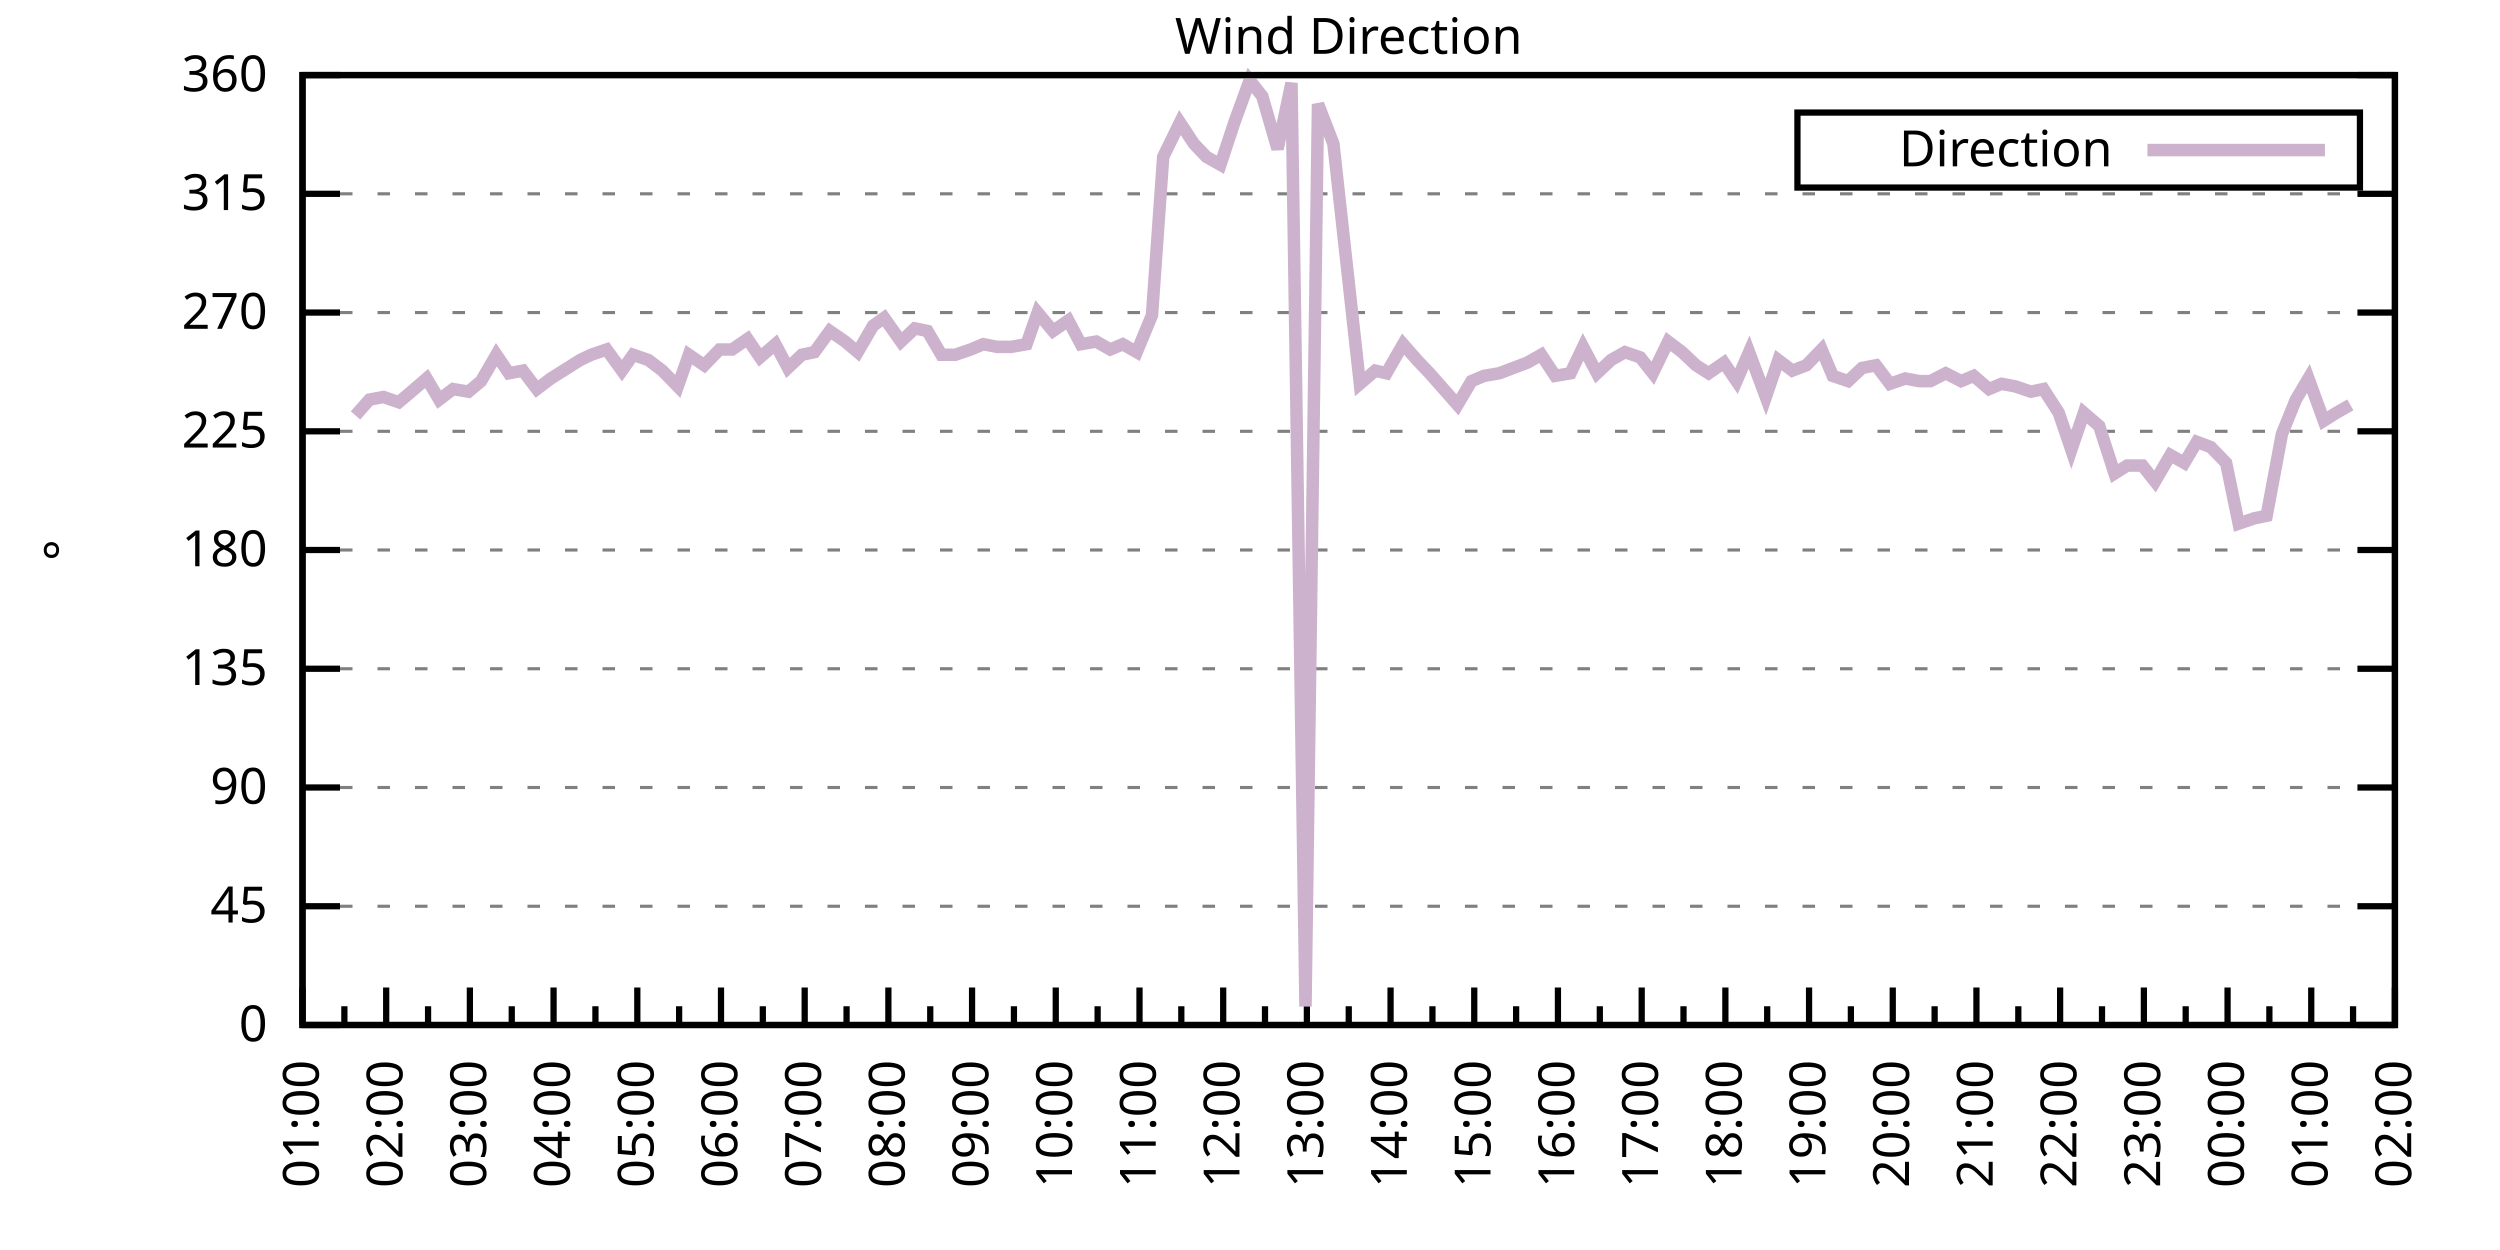
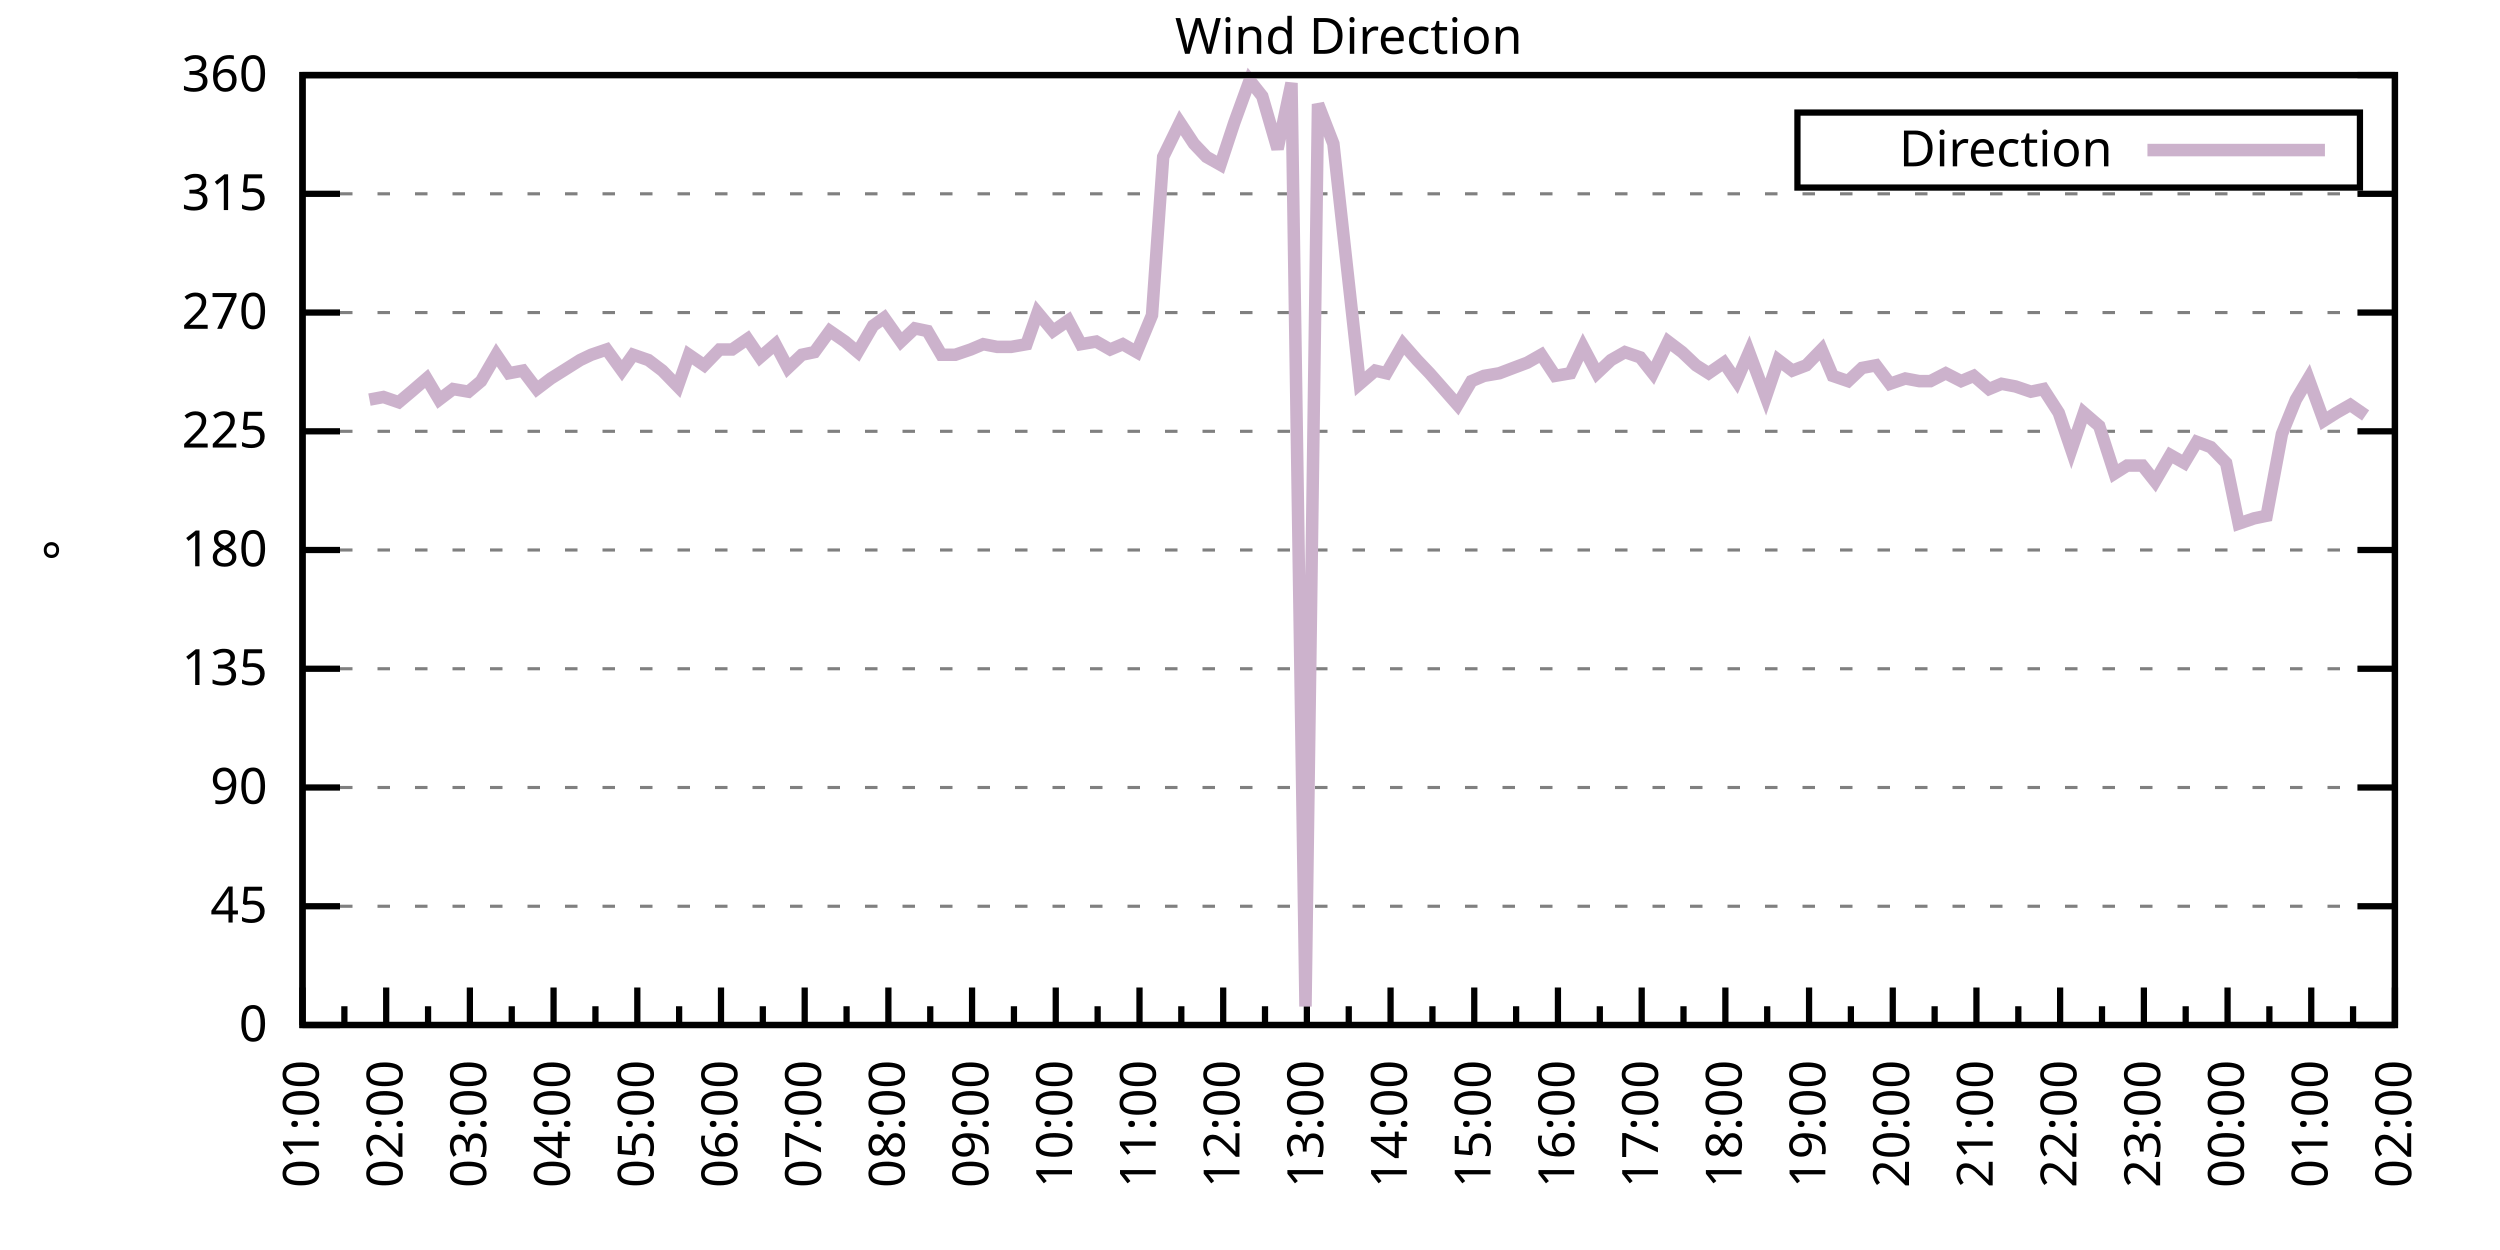
<svg xmlns="http://www.w3.org/2000/svg" xmlns:xlink="http://www.w3.org/1999/xlink" width="400" height="200" viewBox="0 0 400 200">
  <g id="gnuplot_canvas">
    <rect x="0" y="0" width="400" height="200" fill="none" />
    <defs>
      <circle id="gpDot" r="0.5" stroke-width="0.5" stroke="currentColor" />
      <path id="gpPt0" stroke-width="0.333" stroke="currentColor" d="M-1,0 h2 M0,-1 v2" />
      <path id="gpPt1" stroke-width="0.333" stroke="currentColor" d="M-1,-1 L1,1 M1,-1 L-1,1" />
      <path id="gpPt2" stroke-width="0.333" stroke="currentColor" d="M-1,0 L1,0 M0,-1 L0,1 M-1,-1 L1,1 M-1,1 L1,-1" />
      <rect id="gpPt3" stroke-width="0.333" stroke="currentColor" x="-1" y="-1" width="2" height="2" />
      <rect id="gpPt4" stroke-width="0.333" stroke="currentColor" fill="currentColor" x="-1" y="-1" width="2" height="2" />
      <circle id="gpPt5" stroke-width="0.333" stroke="currentColor" cx="0" cy="0" r="1" />
      <use xlink:href="#gpPt5" id="gpPt6" fill="currentColor" stroke="none" />
      <path id="gpPt7" stroke-width="0.333" stroke="currentColor" d="M0,-1.33 L-1.33,0.67 L1.33,0.67 z" />
      <use xlink:href="#gpPt7" id="gpPt8" fill="currentColor" stroke="none" />
      <use xlink:href="#gpPt7" id="gpPt9" stroke="currentColor" transform="rotate(180)" />
      <use xlink:href="#gpPt9" id="gpPt10" fill="currentColor" stroke="none" />
      <use xlink:href="#gpPt3" id="gpPt11" stroke="currentColor" transform="rotate(45)" />
      <use xlink:href="#gpPt11" id="gpPt12" fill="currentColor" stroke="none" />
      <path id="gpPt13" stroke-width="0.333" stroke="currentColor" d="M0,1.330 L1.265,0.411 L0.782,-1.067 L-0.782,-1.076 L-1.265,0.411 z" />
      <use xlink:href="#gpPt13" id="gpPt14" fill="currentColor" stroke="none" />
      <filter id="textbox" filterUnits="objectBoundingBox" x="0" y="0" height="1" width="1">
        <feFlood flood-color="white" flood-opacity="1" result="bgnd" />
        <feComposite in="SourceGraphic" in2="bgnd" operator="atop" />
      </filter>
      <filter id="greybox" filterUnits="objectBoundingBox" x="0" y="0" height="1" width="1">
        <feFlood flood-color="lightgrey" flood-opacity="1" result="grey" />
        <feComposite in="SourceGraphic" in2="grey" operator="atop" />
      </filter>
    </defs>
    <g fill="none" color="white" stroke="currentColor" stroke-width="1.00" stroke-linecap="butt" stroke-linejoin="miter">
</g>
    <g fill="none" color="black" stroke="currentColor" stroke-width="1.00" stroke-linecap="butt" stroke-linejoin="miter">
      <g stroke="none" shape-rendering="crispEdges">
        <polygon fill="rgb(255, 255, 255)" points="48.40,164.00 383.18,164.00 383.18,12.02 48.40,12.02 " />
      </g>
    </g>
    <g fill="none" color="black" stroke="currentColor" stroke-width="1.00" stroke-linecap="butt" stroke-linejoin="miter">
</g>
    <g fill="none" color="black" stroke="black" stroke-width="0.50" stroke-linecap="butt" stroke-linejoin="miter">
</g>
    <g fill="none" color="gray" stroke="currentColor" stroke-width="0.50" stroke-linecap="butt" stroke-linejoin="miter">
      <path stroke="gray" stroke-dasharray="2,4" class="gridline" d="M48.40,164.00 L383.19,164.00  " />
    </g>
    <g fill="none" color="gray" stroke="gray" stroke-width="1.00" stroke-linecap="butt" stroke-linejoin="miter">
</g>
    <g fill="none" color="black" stroke="currentColor" stroke-width="1.00" stroke-linecap="butt" stroke-linejoin="miter">
      <path stroke="black" d="M48.40,164.00 L54.40,164.00 M383.19,164.00 L377.19,164.00  " />
      <g transform="translate(42.80,166.60)" stroke="none" fill="black" font-family="Sans" font-size="8.00" text-anchor="end">
        <text>
          <tspan font-family="Sans"> 0</tspan>
        </text>
      </g>
    </g>
    <g fill="none" color="black" stroke="currentColor" stroke-width="1.00" stroke-linecap="butt" stroke-linejoin="miter">
</g>
    <g fill="none" color="black" stroke="black" stroke-width="0.50" stroke-linecap="butt" stroke-linejoin="miter">
</g>
    <g fill="none" color="gray" stroke="currentColor" stroke-width="0.50" stroke-linecap="butt" stroke-linejoin="miter">
      <path stroke="gray" stroke-dasharray="2,4" class="gridline" d="M48.40,145.00 L383.19,145.00  " />
    </g>
    <g fill="none" color="gray" stroke="gray" stroke-width="1.00" stroke-linecap="butt" stroke-linejoin="miter">
</g>
    <g fill="none" color="black" stroke="currentColor" stroke-width="1.00" stroke-linecap="butt" stroke-linejoin="miter">
      <path stroke="black" d="M48.40,145.00 L54.40,145.00 M383.19,145.00 L377.19,145.00  " />
      <g transform="translate(42.80,147.60)" stroke="none" fill="black" font-family="Sans" font-size="8.00" text-anchor="end">
        <text>
          <tspan font-family="Sans"> 45</tspan>
        </text>
      </g>
    </g>
    <g fill="none" color="black" stroke="currentColor" stroke-width="1.00" stroke-linecap="butt" stroke-linejoin="miter">
</g>
    <g fill="none" color="black" stroke="black" stroke-width="0.50" stroke-linecap="butt" stroke-linejoin="miter">
</g>
    <g fill="none" color="gray" stroke="currentColor" stroke-width="0.50" stroke-linecap="butt" stroke-linejoin="miter">
      <path stroke="gray" stroke-dasharray="2,4" class="gridline" d="M48.40,126.00 L383.19,126.00  " />
    </g>
    <g fill="none" color="gray" stroke="gray" stroke-width="1.00" stroke-linecap="butt" stroke-linejoin="miter">
</g>
    <g fill="none" color="black" stroke="currentColor" stroke-width="1.00" stroke-linecap="butt" stroke-linejoin="miter">
      <path stroke="black" d="M48.40,126.00 L54.40,126.00 M383.19,126.00 L377.19,126.00  " />
      <g transform="translate(42.80,128.60)" stroke="none" fill="black" font-family="Sans" font-size="8.00" text-anchor="end">
        <text>
          <tspan font-family="Sans"> 90</tspan>
        </text>
      </g>
    </g>
    <g fill="none" color="black" stroke="currentColor" stroke-width="1.00" stroke-linecap="butt" stroke-linejoin="miter">
</g>
    <g fill="none" color="black" stroke="black" stroke-width="0.50" stroke-linecap="butt" stroke-linejoin="miter">
</g>
    <g fill="none" color="gray" stroke="currentColor" stroke-width="0.50" stroke-linecap="butt" stroke-linejoin="miter">
      <path stroke="gray" stroke-dasharray="2,4" class="gridline" d="M48.40,107.00 L383.19,107.00  " />
    </g>
    <g fill="none" color="gray" stroke="gray" stroke-width="1.00" stroke-linecap="butt" stroke-linejoin="miter">
</g>
    <g fill="none" color="black" stroke="currentColor" stroke-width="1.00" stroke-linecap="butt" stroke-linejoin="miter">
      <path stroke="black" d="M48.40,107.00 L54.40,107.00 M383.19,107.00 L377.19,107.00  " />
      <g transform="translate(42.80,109.60)" stroke="none" fill="black" font-family="Sans" font-size="8.00" text-anchor="end">
        <text>
          <tspan font-family="Sans"> 135</tspan>
        </text>
      </g>
    </g>
    <g fill="none" color="black" stroke="currentColor" stroke-width="1.00" stroke-linecap="butt" stroke-linejoin="miter">
</g>
    <g fill="none" color="black" stroke="black" stroke-width="0.50" stroke-linecap="butt" stroke-linejoin="miter">
</g>
    <g fill="none" color="gray" stroke="currentColor" stroke-width="0.50" stroke-linecap="butt" stroke-linejoin="miter">
      <path stroke="gray" stroke-dasharray="2,4" class="gridline" d="M48.40,88.00 L383.19,88.00  " />
    </g>
    <g fill="none" color="gray" stroke="gray" stroke-width="1.00" stroke-linecap="butt" stroke-linejoin="miter">
</g>
    <g fill="none" color="black" stroke="currentColor" stroke-width="1.00" stroke-linecap="butt" stroke-linejoin="miter">
      <path stroke="black" d="M48.40,88.00 L54.40,88.00 M383.19,88.00 L377.19,88.00  " />
      <g transform="translate(42.80,90.60)" stroke="none" fill="black" font-family="Sans" font-size="8.00" text-anchor="end">
        <text>
          <tspan font-family="Sans"> 180</tspan>
        </text>
      </g>
    </g>
    <g fill="none" color="black" stroke="currentColor" stroke-width="1.00" stroke-linecap="butt" stroke-linejoin="miter">
</g>
    <g fill="none" color="black" stroke="black" stroke-width="0.50" stroke-linecap="butt" stroke-linejoin="miter">
</g>
    <g fill="none" color="gray" stroke="currentColor" stroke-width="0.50" stroke-linecap="butt" stroke-linejoin="miter">
      <path stroke="gray" stroke-dasharray="2,4" class="gridline" d="M48.40,69.01 L383.19,69.01  " />
    </g>
    <g fill="none" color="gray" stroke="gray" stroke-width="1.00" stroke-linecap="butt" stroke-linejoin="miter">
</g>
    <g fill="none" color="black" stroke="currentColor" stroke-width="1.00" stroke-linecap="butt" stroke-linejoin="miter">
      <path stroke="black" d="M48.40,69.01 L54.40,69.01 M383.19,69.01 L377.19,69.01  " />
      <g transform="translate(42.80,71.61)" stroke="none" fill="black" font-family="Sans" font-size="8.00" text-anchor="end">
        <text>
          <tspan font-family="Sans"> 225</tspan>
        </text>
      </g>
    </g>
    <g fill="none" color="black" stroke="currentColor" stroke-width="1.00" stroke-linecap="butt" stroke-linejoin="miter">
</g>
    <g fill="none" color="black" stroke="black" stroke-width="0.50" stroke-linecap="butt" stroke-linejoin="miter">
</g>
    <g fill="none" color="gray" stroke="currentColor" stroke-width="0.50" stroke-linecap="butt" stroke-linejoin="miter">
      <path stroke="gray" stroke-dasharray="2,4" class="gridline" d="M48.40,50.01 L383.19,50.01  " />
    </g>
    <g fill="none" color="gray" stroke="gray" stroke-width="1.00" stroke-linecap="butt" stroke-linejoin="miter">
</g>
    <g fill="none" color="black" stroke="currentColor" stroke-width="1.00" stroke-linecap="butt" stroke-linejoin="miter">
      <path stroke="black" d="M48.40,50.01 L54.40,50.01 M383.19,50.01 L377.19,50.01  " />
      <g transform="translate(42.80,52.61)" stroke="none" fill="black" font-family="Sans" font-size="8.00" text-anchor="end">
        <text>
          <tspan font-family="Sans"> 270</tspan>
        </text>
      </g>
    </g>
    <g fill="none" color="black" stroke="currentColor" stroke-width="1.00" stroke-linecap="butt" stroke-linejoin="miter">
</g>
    <g fill="none" color="black" stroke="black" stroke-width="0.50" stroke-linecap="butt" stroke-linejoin="miter">
</g>
    <g fill="none" color="gray" stroke="currentColor" stroke-width="0.50" stroke-linecap="butt" stroke-linejoin="miter">
      <path stroke="gray" stroke-dasharray="2,4" class="gridline" d="M48.40,31.01 L383.19,31.01  " />
    </g>
    <g fill="none" color="gray" stroke="gray" stroke-width="1.00" stroke-linecap="butt" stroke-linejoin="miter">
</g>
    <g fill="none" color="black" stroke="currentColor" stroke-width="1.00" stroke-linecap="butt" stroke-linejoin="miter">
      <path stroke="black" d="M48.40,31.01 L54.40,31.01 M383.19,31.01 L377.19,31.01  " />
      <g transform="translate(42.80,33.61)" stroke="none" fill="black" font-family="Sans" font-size="8.00" text-anchor="end">
        <text>
          <tspan font-family="Sans"> 315</tspan>
        </text>
      </g>
    </g>
    <g fill="none" color="black" stroke="currentColor" stroke-width="1.00" stroke-linecap="butt" stroke-linejoin="miter">
</g>
    <g fill="none" color="black" stroke="black" stroke-width="0.50" stroke-linecap="butt" stroke-linejoin="miter">
</g>
    <g fill="none" color="gray" stroke="currentColor" stroke-width="0.50" stroke-linecap="butt" stroke-linejoin="miter">
      <path stroke="gray" stroke-dasharray="2,4" class="gridline" d="M48.40,12.01 L383.19,12.01  " />
    </g>
    <g fill="none" color="gray" stroke="gray" stroke-width="1.00" stroke-linecap="butt" stroke-linejoin="miter">
</g>
    <g fill="none" color="black" stroke="currentColor" stroke-width="1.00" stroke-linecap="butt" stroke-linejoin="miter">
      <path stroke="black" d="M48.40,12.01 L54.40,12.01 M383.19,12.01 L377.19,12.01  " />
      <g transform="translate(42.80,14.61)" stroke="none" fill="black" font-family="Sans" font-size="8.00" text-anchor="end">
        <text>
          <tspan font-family="Sans"> 360</tspan>
        </text>
      </g>
    </g>
    <g fill="none" color="black" stroke="currentColor" stroke-width="1.00" stroke-linecap="butt" stroke-linejoin="miter">
      <path stroke="black" d="M48.40,164.00 L48.40,158.00  " />
      <g transform="translate(51.00,169.60) rotate(270)" stroke="none" fill="black" font-family="Sans" font-size="8.00" text-anchor="end">
        <text>
          <tspan font-family="Sans">01:00</tspan>
        </text>
      </g>
    </g>
    <g fill="none" color="black" stroke="currentColor" stroke-width="1.00" stroke-linecap="butt" stroke-linejoin="miter">
      <path stroke="black" d="M55.10,164.00 L55.10,161.00 M61.79,164.00 L61.79,158.00  " />
      <g transform="translate(64.39,169.60) rotate(270)" stroke="none" fill="black" font-family="Sans" font-size="8.00" text-anchor="end">
        <text>
          <tspan font-family="Sans">02:00</tspan>
        </text>
      </g>
    </g>
    <g fill="none" color="black" stroke="currentColor" stroke-width="1.00" stroke-linecap="butt" stroke-linejoin="miter">
      <path stroke="black" d="M68.49,164.00 L68.49,161.00 M75.18,164.00 L75.18,158.00  " />
      <g transform="translate(77.78,169.60) rotate(270)" stroke="none" fill="black" font-family="Sans" font-size="8.00" text-anchor="end">
        <text>
          <tspan font-family="Sans">03:00</tspan>
        </text>
      </g>
    </g>
    <g fill="none" color="black" stroke="currentColor" stroke-width="1.00" stroke-linecap="butt" stroke-linejoin="miter">
      <path stroke="black" d="M81.88,164.00 L81.88,161.00 M88.57,164.00 L88.57,158.00  " />
      <g transform="translate(91.17,169.60) rotate(270)" stroke="none" fill="black" font-family="Sans" font-size="8.00" text-anchor="end">
        <text>
          <tspan font-family="Sans">04:00</tspan>
        </text>
      </g>
    </g>
    <g fill="none" color="black" stroke="currentColor" stroke-width="1.00" stroke-linecap="butt" stroke-linejoin="miter">
      <path stroke="black" d="M95.27,164.00 L95.27,161.00 M101.97,164.00 L101.97,158.00  " />
      <g transform="translate(104.57,169.60) rotate(270)" stroke="none" fill="black" font-family="Sans" font-size="8.00" text-anchor="end">
        <text>
          <tspan font-family="Sans">05:00</tspan>
        </text>
      </g>
    </g>
    <g fill="none" color="black" stroke="currentColor" stroke-width="1.00" stroke-linecap="butt" stroke-linejoin="miter">
      <path stroke="black" d="M108.66,164.00 L108.66,161.00 M115.36,164.00 L115.36,158.00  " />
      <g transform="translate(117.96,169.60) rotate(270)" stroke="none" fill="black" font-family="Sans" font-size="8.00" text-anchor="end">
        <text>
          <tspan font-family="Sans">06:00</tspan>
        </text>
      </g>
    </g>
    <g fill="none" color="black" stroke="currentColor" stroke-width="1.00" stroke-linecap="butt" stroke-linejoin="miter">
      <path stroke="black" d="M122.05,164.00 L122.05,161.00 M128.75,164.00 L128.75,158.00  " />
      <g transform="translate(131.35,169.60) rotate(270)" stroke="none" fill="black" font-family="Sans" font-size="8.00" text-anchor="end">
        <text>
          <tspan font-family="Sans">07:00</tspan>
        </text>
      </g>
    </g>
    <g fill="none" color="black" stroke="currentColor" stroke-width="1.00" stroke-linecap="butt" stroke-linejoin="miter">
      <path stroke="black" d="M135.45,164.00 L135.45,161.00 M142.14,164.00 L142.14,158.00  " />
      <g transform="translate(144.74,169.60) rotate(270)" stroke="none" fill="black" font-family="Sans" font-size="8.00" text-anchor="end">
        <text>
          <tspan font-family="Sans">08:00</tspan>
        </text>
      </g>
    </g>
    <g fill="none" color="black" stroke="currentColor" stroke-width="1.00" stroke-linecap="butt" stroke-linejoin="miter">
      <path stroke="black" d="M148.84,164.00 L148.84,161.00 M155.53,164.00 L155.53,158.00  " />
      <g transform="translate(158.13,169.60) rotate(270)" stroke="none" fill="black" font-family="Sans" font-size="8.00" text-anchor="end">
        <text>
          <tspan font-family="Sans">09:00</tspan>
        </text>
      </g>
    </g>
    <g fill="none" color="black" stroke="currentColor" stroke-width="1.00" stroke-linecap="butt" stroke-linejoin="miter">
      <path stroke="black" d="M162.23,164.00 L162.23,161.00 M168.92,164.00 L168.92,158.00  " />
      <g transform="translate(171.52,169.60) rotate(270)" stroke="none" fill="black" font-family="Sans" font-size="8.00" text-anchor="end">
        <text>
          <tspan font-family="Sans">10:00</tspan>
        </text>
      </g>
    </g>
    <g fill="none" color="black" stroke="currentColor" stroke-width="1.00" stroke-linecap="butt" stroke-linejoin="miter">
      <path stroke="black" d="M175.62,164.00 L175.62,161.00 M182.32,164.00 L182.32,158.00  " />
      <g transform="translate(184.92,169.60) rotate(270)" stroke="none" fill="black" font-family="Sans" font-size="8.00" text-anchor="end">
        <text>
          <tspan font-family="Sans">11:00</tspan>
        </text>
      </g>
    </g>
    <g fill="none" color="black" stroke="currentColor" stroke-width="1.00" stroke-linecap="butt" stroke-linejoin="miter">
      <path stroke="black" d="M189.01,164.00 L189.01,161.00 M195.71,164.00 L195.71,158.00  " />
      <g transform="translate(198.31,169.60) rotate(270)" stroke="none" fill="black" font-family="Sans" font-size="8.00" text-anchor="end">
        <text>
          <tspan font-family="Sans">12:00</tspan>
        </text>
      </g>
    </g>
    <g fill="none" color="black" stroke="currentColor" stroke-width="1.00" stroke-linecap="butt" stroke-linejoin="miter">
      <path stroke="black" d="M202.40,164.00 L202.40,161.00 M209.10,164.00 L209.10,158.00  " />
      <g transform="translate(211.70,169.60) rotate(270)" stroke="none" fill="black" font-family="Sans" font-size="8.00" text-anchor="end">
        <text>
          <tspan font-family="Sans">13:00</tspan>
        </text>
      </g>
    </g>
    <g fill="none" color="black" stroke="currentColor" stroke-width="1.00" stroke-linecap="butt" stroke-linejoin="miter">
      <path stroke="black" d="M215.80,164.00 L215.80,161.00 M222.49,164.00 L222.49,158.00  " />
      <g transform="translate(225.09,169.60) rotate(270)" stroke="none" fill="black" font-family="Sans" font-size="8.00" text-anchor="end">
        <text>
          <tspan font-family="Sans">14:00</tspan>
        </text>
      </g>
    </g>
    <g fill="none" color="black" stroke="currentColor" stroke-width="1.00" stroke-linecap="butt" stroke-linejoin="miter">
      <path stroke="black" d="M229.19,164.00 L229.19,161.00 M235.88,164.00 L235.88,158.00  " />
      <g transform="translate(238.48,169.60) rotate(270)" stroke="none" fill="black" font-family="Sans" font-size="8.00" text-anchor="end">
        <text>
          <tspan font-family="Sans">15:00</tspan>
        </text>
      </g>
    </g>
    <g fill="none" color="black" stroke="currentColor" stroke-width="1.00" stroke-linecap="butt" stroke-linejoin="miter">
      <path stroke="black" d="M242.58,164.00 L242.58,161.00 M249.27,164.00 L249.27,158.00  " />
      <g transform="translate(251.87,169.60) rotate(270)" stroke="none" fill="black" font-family="Sans" font-size="8.00" text-anchor="end">
        <text>
          <tspan font-family="Sans">16:00</tspan>
        </text>
      </g>
    </g>
    <g fill="none" color="black" stroke="currentColor" stroke-width="1.00" stroke-linecap="butt" stroke-linejoin="miter">
      <path stroke="black" d="M255.97,164.00 L255.97,161.00 M262.67,164.00 L262.67,158.00  " />
      <g transform="translate(265.27,169.60) rotate(270)" stroke="none" fill="black" font-family="Sans" font-size="8.00" text-anchor="end">
        <text>
          <tspan font-family="Sans">17:00</tspan>
        </text>
      </g>
    </g>
    <g fill="none" color="black" stroke="currentColor" stroke-width="1.00" stroke-linecap="butt" stroke-linejoin="miter">
      <path stroke="black" d="M269.36,164.00 L269.36,161.00 M276.06,164.00 L276.06,158.00  " />
      <g transform="translate(278.66,169.60) rotate(270)" stroke="none" fill="black" font-family="Sans" font-size="8.00" text-anchor="end">
        <text>
          <tspan font-family="Sans">18:00</tspan>
        </text>
      </g>
    </g>
    <g fill="none" color="black" stroke="currentColor" stroke-width="1.00" stroke-linecap="butt" stroke-linejoin="miter">
      <path stroke="black" d="M282.75,164.00 L282.75,161.00 M289.45,164.00 L289.45,158.00  " />
      <g transform="translate(292.05,169.60) rotate(270)" stroke="none" fill="black" font-family="Sans" font-size="8.00" text-anchor="end">
        <text>
          <tspan font-family="Sans">19:00</tspan>
        </text>
      </g>
    </g>
    <g fill="none" color="black" stroke="currentColor" stroke-width="1.00" stroke-linecap="butt" stroke-linejoin="miter">
      <path stroke="black" d="M296.14,164.00 L296.14,161.00 M302.84,164.00 L302.84,158.00  " />
      <g transform="translate(305.44,169.60) rotate(270)" stroke="none" fill="black" font-family="Sans" font-size="8.00" text-anchor="end">
        <text>
          <tspan font-family="Sans">20:00</tspan>
        </text>
      </g>
    </g>
    <g fill="none" color="black" stroke="currentColor" stroke-width="1.00" stroke-linecap="butt" stroke-linejoin="miter">
      <path stroke="black" d="M309.54,164.00 L309.54,161.00 M316.23,164.00 L316.23,158.00  " />
      <g transform="translate(318.83,169.60) rotate(270)" stroke="none" fill="black" font-family="Sans" font-size="8.00" text-anchor="end">
        <text>
          <tspan font-family="Sans">21:00</tspan>
        </text>
      </g>
    </g>
    <g fill="none" color="black" stroke="currentColor" stroke-width="1.00" stroke-linecap="butt" stroke-linejoin="miter">
      <path stroke="black" d="M322.93,164.00 L322.93,161.00 M329.62,164.00 L329.62,158.00  " />
      <g transform="translate(332.22,169.60) rotate(270)" stroke="none" fill="black" font-family="Sans" font-size="8.00" text-anchor="end">
        <text>
          <tspan font-family="Sans">22:00</tspan>
        </text>
      </g>
    </g>
    <g fill="none" color="black" stroke="currentColor" stroke-width="1.00" stroke-linecap="butt" stroke-linejoin="miter">
      <path stroke="black" d="M336.32,164.00 L336.32,161.00 M343.02,164.00 L343.02,158.00  " />
      <g transform="translate(345.62,169.60) rotate(270)" stroke="none" fill="black" font-family="Sans" font-size="8.00" text-anchor="end">
        <text>
          <tspan font-family="Sans">23:00</tspan>
        </text>
      </g>
    </g>
    <g fill="none" color="black" stroke="currentColor" stroke-width="1.00" stroke-linecap="butt" stroke-linejoin="miter">
      <path stroke="black" d="M349.71,164.00 L349.71,161.00 M356.41,164.00 L356.41,158.00  " />
      <g transform="translate(359.01,169.60) rotate(270)" stroke="none" fill="black" font-family="Sans" font-size="8.00" text-anchor="end">
        <text>
          <tspan font-family="Sans">00:00</tspan>
        </text>
      </g>
    </g>
    <g fill="none" color="black" stroke="currentColor" stroke-width="1.00" stroke-linecap="butt" stroke-linejoin="miter">
      <path stroke="black" d="M363.10,164.00 L363.10,161.00 M369.80,164.00 L369.80,158.00  " />
      <g transform="translate(372.40,169.60) rotate(270)" stroke="none" fill="black" font-family="Sans" font-size="8.00" text-anchor="end">
        <text>
          <tspan font-family="Sans">01:00</tspan>
        </text>
      </g>
    </g>
    <g fill="none" color="black" stroke="currentColor" stroke-width="1.00" stroke-linecap="butt" stroke-linejoin="miter">
      <path stroke="black" d="M376.49,164.00 L376.49,161.00 M383.19,164.00 L383.19,158.00  " />
      <g transform="translate(385.79,169.60) rotate(270)" stroke="none" fill="black" font-family="Sans" font-size="8.00" text-anchor="end">
        <text>
          <tspan font-family="Sans">02:00</tspan>
        </text>
      </g>
    </g>
    <g fill="none" color="black" stroke="currentColor" stroke-width="1.00" stroke-linecap="butt" stroke-linejoin="miter">
</g>
    <g fill="none" color="black" stroke="currentColor" stroke-width="1.00" stroke-linecap="butt" stroke-linejoin="miter">
      <path stroke="black" d="M48.40,12.01 L48.40,164.00 L383.19,164.00 L383.19,12.01 L48.40,12.01 Z  " />
    </g>
    <g fill="none" color="black" stroke="currentColor" stroke-width="1.00" stroke-linecap="butt" stroke-linejoin="miter">
      <g transform="translate(12.80,88.01) rotate(270)" stroke="none" fill="black" font-family="Sans" font-size="8.00" text-anchor="middle">
        <text>
          <tspan font-family="Sans">°</tspan>
        </text>
      </g>
    </g>
    <g fill="none" color="black" stroke="currentColor" stroke-width="1.00" stroke-linecap="butt" stroke-linejoin="miter">
</g>
    <g fill="none" color="black" stroke="currentColor" stroke-width="1.00" stroke-linecap="butt" stroke-linejoin="miter">
      <path stroke="black" d="M287.59,30.01 L287.59,18.01 L377.59,18.01 L377.59,30.01 L287.59,30.01 Z  " />
    </g>
    <g id="Wind_direction_plot_1">
      <g fill="none" color="white" stroke="black" stroke-width="2.00" stroke-linecap="butt" stroke-linejoin="miter">
</g>
      <g fill="none" color="black" stroke="currentColor" stroke-width="2.00" stroke-linecap="butt" stroke-linejoin="miter">
        <g transform="translate(337.99,26.61)" stroke="none" fill="black" font-family="Sans" font-size="8.00" text-anchor="end">
          <text>
            <tspan font-family="Sans">Direction</tspan>
          </text>
        </g>
      </g>
      <g fill="none" color="black" stroke="currentColor" stroke-width="2.00" stroke-linecap="butt" stroke-linejoin="miter">
-         <path stroke="rgb(204, 178, 204)" d="M343.59,24.01 L371.99,24.01 M56.88,66.47 L59.11,63.94 L61.35,63.52 L63.80,64.36 L65.81,62.67 L68.26,60.56   L70.27,63.94 L72.50,62.25 L74.96,62.67 L76.97,60.98 L79.42,56.76 L81.43,59.72 L83.66,59.30 L85.90,62.25   L88.13,60.56 L90.14,59.30 L92.82,57.61 L94.60,56.76 L97.06,55.92 L99.51,59.30 L101.30,56.76 L103.75,57.61   L105.98,59.30 L108.44,61.83 L110.22,56.76 L112.68,58.45 L115.13,55.92 L117.14,55.92 L119.60,54.23 L121.61,57.18   L124.06,55.07 L126.07,58.87 L128.30,56.76 L130.31,56.34 L132.77,52.96 L135.22,54.65 L137.23,56.34 L139.69,52.12   L141.47,50.85 L144.15,54.65 L146.38,52.54 L148.39,52.96 L150.62,56.76 L152.85,56.76 L155.31,55.92 L157.32,55.07   L159.55,55.50 L161.78,55.50 L164.24,55.07 L166.02,50.01 L168.48,52.96 L170.93,51.27 L172.94,55.07 L175.40,54.65   L177.63,55.92 L179.64,55.07 L181.87,56.34 L184.32,50.43 L186.11,25.10 L188.79,19.61 L191.02,22.99 L193.03,25.10   L195.26,26.36 L197.49,19.61 L199.95,12.85 L201.96,15.39 L204.41,23.83 L206.64,13.28 L208.88,161.04 L210.88,16.65   L213.34,22.99 L217.58,61.41 L220.04,59.30 L221.82,59.72 L224.50,55.07 L226.73,57.61 L228.74,59.72 L233.20,64.78   L235.44,60.98 L237.44,60.14 L239.90,59.72 L242.13,58.87 L244.36,58.03 L246.60,56.76 L248.83,60.14 L251.28,59.72   L253.29,55.50 L255.52,59.72 L257.76,57.61 L259.99,56.34 L262.44,57.18 L264.45,59.72 L266.91,54.65 L269.14,56.34   L271.37,58.45 L273.38,59.72 L275.83,58.03 L277.84,60.98 L279.85,56.34 L282.53,63.52 L284.54,57.61 L286.77,59.30   L289.00,58.45 L291.46,55.92 L293.24,60.14 L295.70,60.98 L297.93,58.87 L300.16,58.45 L302.39,61.41 L304.85,60.56   L307.08,60.98 L308.87,60.98 L311.32,59.72 L313.78,60.98 L315.79,60.14 L318.24,62.25 L320.25,61.41 L322.48,61.83   L324.94,62.67 L326.95,62.25 L329.40,66.05 L331.41,71.96 L333.42,66.05 L335.87,68.16 L338.33,75.76 L340.34,74.49   L342.79,74.49 L344.80,77.03 L347.26,72.81 L349.49,74.07 L351.50,70.70 L353.73,71.54 L356.18,74.07 L358.19,83.78   L360.65,82.94 L362.66,82.52 L365.11,69.43 L367.34,63.94 L369.35,60.56 L371.81,67.32 L373.82,66.05 L376.05,64.78    " />
+         <path stroke="rgb(204, 178, 204)" d="M343.59,24.01 L371.99,24.01 M59.11,63.94 L61.35,63.52 L63.80,64.36 L65.81,62.67 L68.26,60.56 L70.27,63.94   L72.50,62.25 L74.96,62.67 L76.97,60.98 L79.42,56.76 L81.43,59.72 L83.66,59.30 L85.90,62.25 L88.13,60.56   L90.14,59.30 L92.82,57.61 L94.60,56.76 L97.06,55.92 L99.51,59.30 L101.30,56.76 L103.75,57.61 L105.98,59.30   L108.44,61.83 L110.22,56.76 L112.68,58.45 L115.13,55.92 L117.14,55.92 L119.60,54.23 L121.61,57.18 L124.06,55.07   L126.07,58.87 L128.30,56.76 L130.31,56.34 L132.77,52.96 L135.22,54.65 L137.23,56.34 L139.69,52.12 L141.47,50.85   L144.15,54.65 L146.38,52.54 L148.39,52.96 L150.62,56.76 L152.85,56.76 L155.31,55.92 L157.32,55.07 L159.55,55.50   L161.78,55.50 L164.24,55.07 L166.02,50.01 L168.48,52.96 L170.93,51.27 L172.94,55.07 L175.40,54.65 L177.63,55.92   L179.64,55.07 L181.87,56.34 L184.32,50.43 L186.11,25.10 L188.79,19.61 L191.02,22.99 L193.03,25.10 L195.26,26.36   L197.49,19.61 L199.95,12.85 L201.96,15.39 L204.41,23.83 L206.64,13.28 L208.88,161.04 L210.88,16.65 L213.34,22.99   L217.58,61.41 L220.04,59.30 L221.82,59.72 L224.50,55.07 L226.73,57.61 L228.74,59.72 L233.20,64.78 L235.44,60.98   L237.44,60.14 L239.90,59.72 L242.13,58.87 L244.36,58.03 L246.60,56.76 L248.83,60.14 L251.28,59.72 L253.29,55.50   L255.52,59.72 L257.76,57.61 L259.99,56.34 L262.44,57.18 L264.45,59.72 L266.91,54.65 L269.14,56.34 L271.37,58.45   L273.38,59.72 L275.83,58.03 L277.84,60.98 L279.85,56.34 L282.53,63.52 L284.54,57.61 L286.77,59.30 L289.00,58.45   L291.46,55.92 L293.24,60.14 L295.70,60.98 L297.93,58.87 L300.16,58.45 L302.39,61.41 L304.85,60.56 L307.08,60.98   L308.87,60.98 L311.32,59.72 L313.78,60.98 L315.79,60.14 L318.24,62.25 L320.25,61.41 L322.48,61.83 L324.94,62.67   L326.95,62.25 L329.40,66.05 L331.41,71.96 L333.42,66.05 L335.87,68.16 L338.33,75.76 L340.34,74.49 L342.79,74.49   L344.80,77.03 L347.26,72.81 L349.49,74.07 L351.50,70.70 L353.73,71.54 L356.18,74.07 L358.19,83.78 L360.65,82.94   L362.66,82.52 L365.11,69.43 L367.34,63.94 L369.35,60.56 L371.81,67.32 L373.82,66.05 L376.05,64.78 L378.50,66.47    " />
      </g>
    </g>
    <g fill="none" color="black" stroke="currentColor" stroke-width="2.00" stroke-linecap="butt" stroke-linejoin="miter">
</g>
    <g fill="none" color="black" stroke="black" stroke-width="1.00" stroke-linecap="butt" stroke-linejoin="miter">
</g>
    <g fill="none" color="black" stroke="currentColor" stroke-width="1.00" stroke-linecap="butt" stroke-linejoin="miter">
      <path stroke="black" d="M48.40,12.01 L48.40,164.00 L383.19,164.00 L383.19,12.01 L48.40,12.01 Z  " />
    </g>
    <g fill="none" color="black" stroke="currentColor" stroke-width="1.00" stroke-linecap="butt" stroke-linejoin="miter">
      <g transform="translate(215.79,8.61)" stroke="none" fill="black" font-family="Sans" font-size="8.00" text-anchor="middle">
        <text>
          <tspan font-family="Sans">Wind Direction</tspan>
        </text>
      </g>
    </g>
    <g fill="none" color="black" stroke="currentColor" stroke-width="1.00" stroke-linecap="butt" stroke-linejoin="miter">
</g>
  </g>
</svg>
